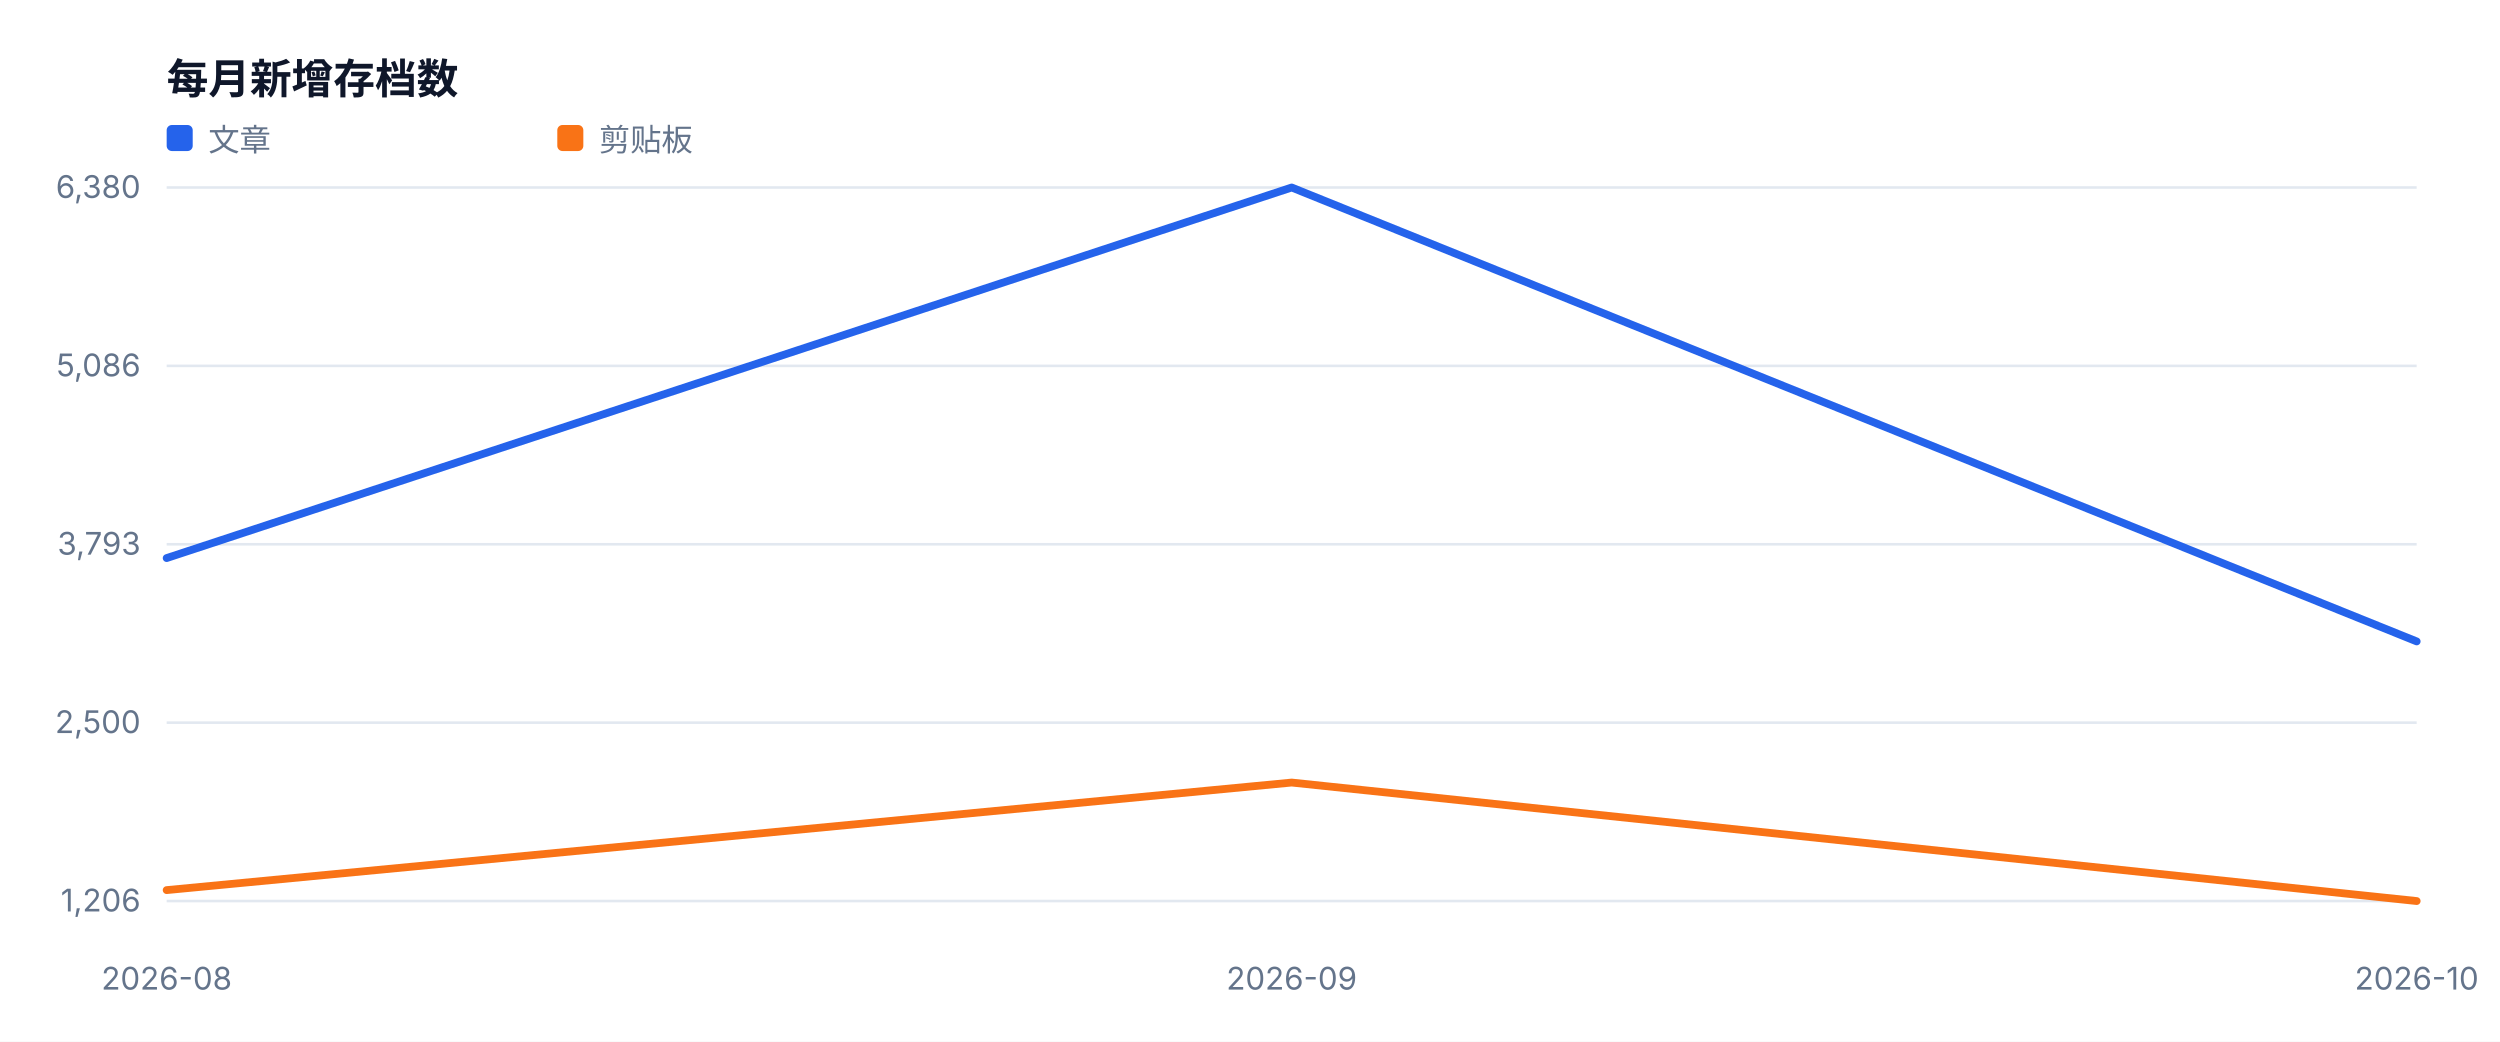
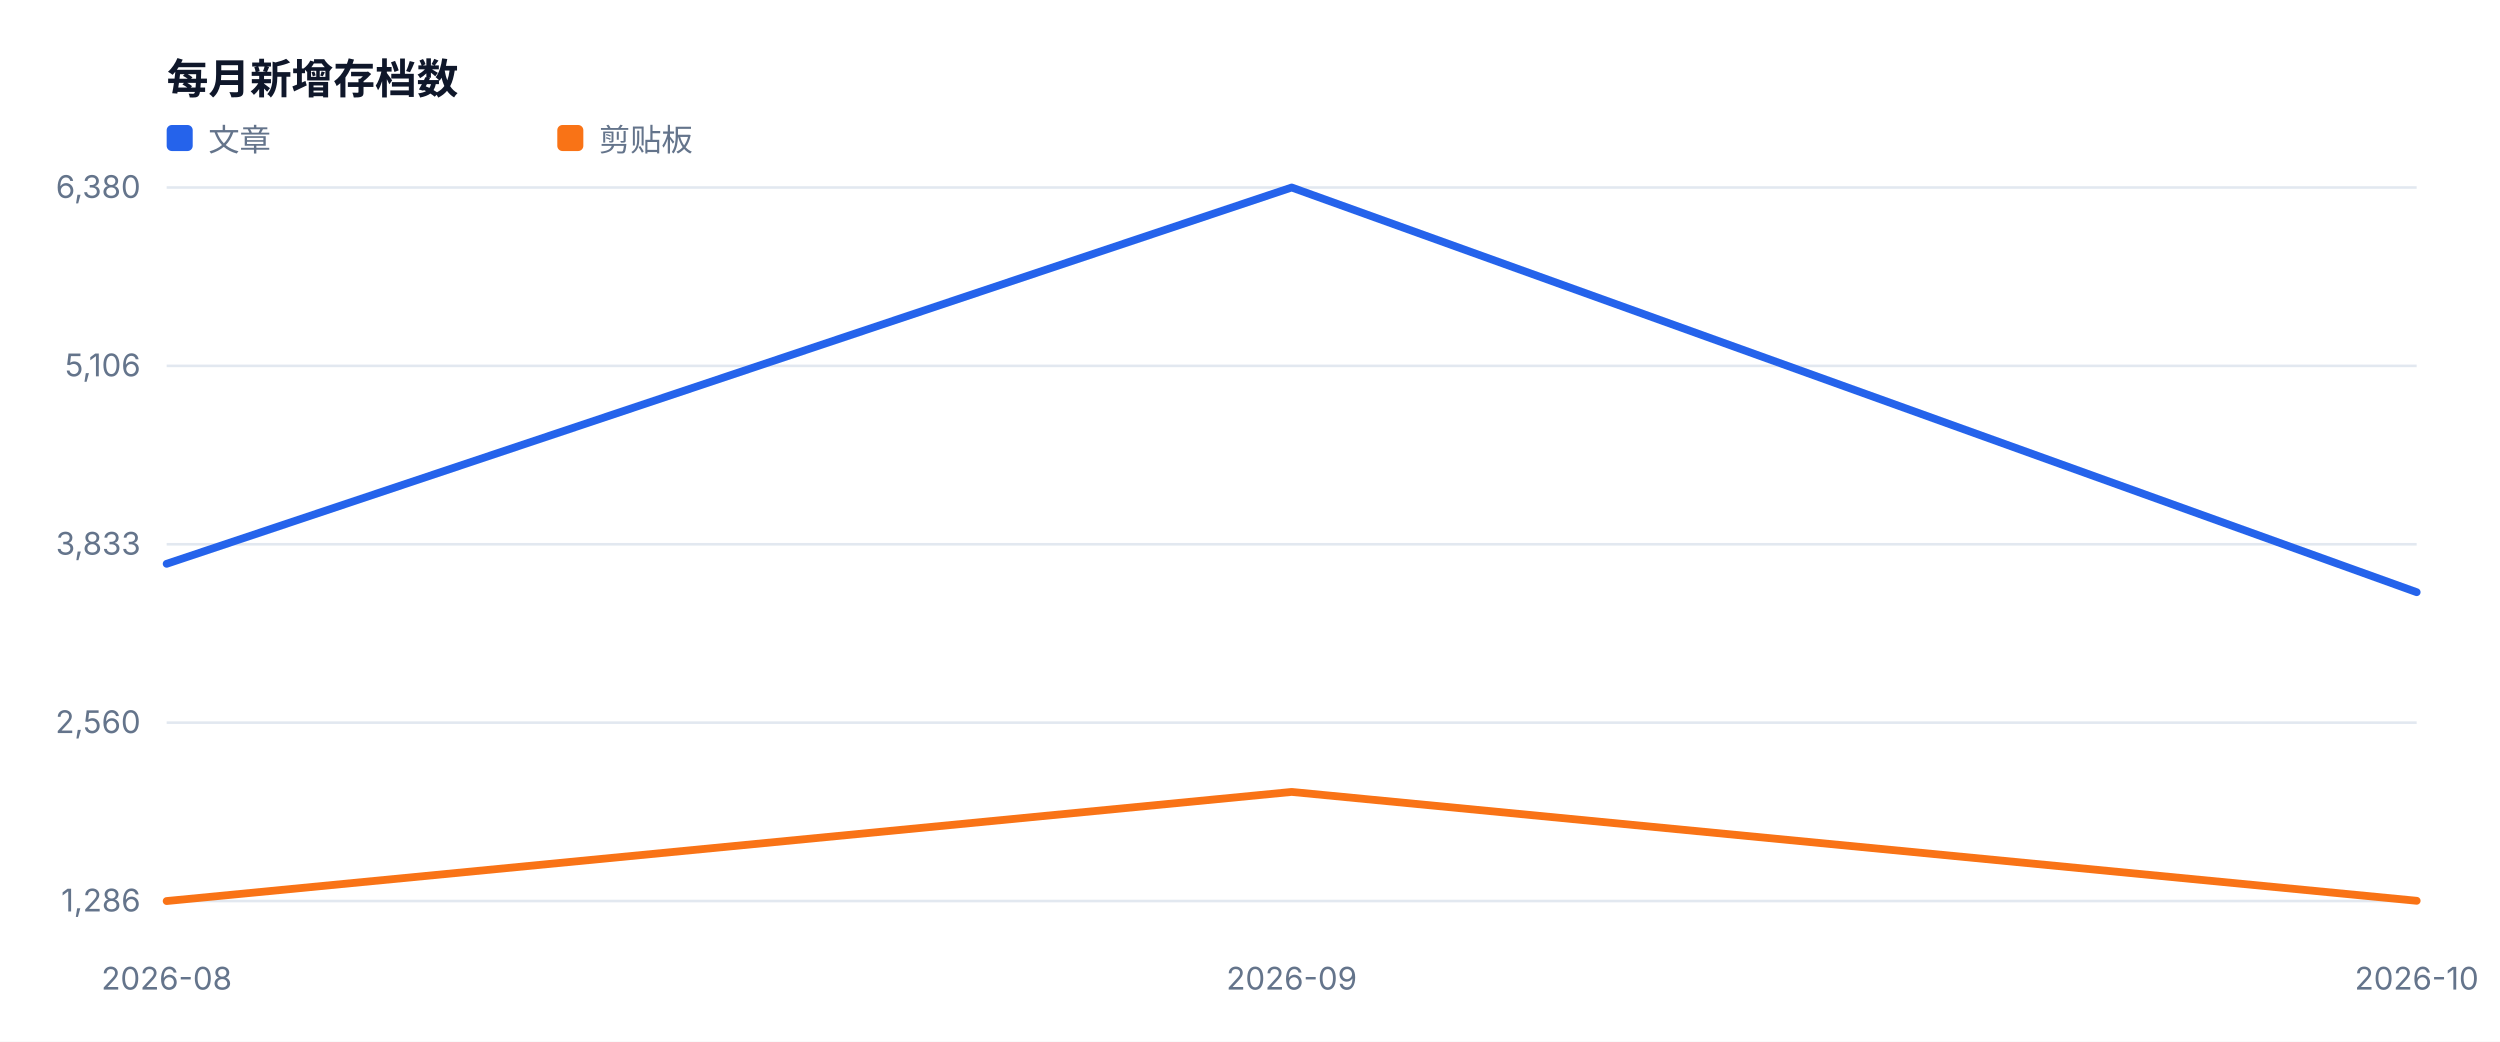
<svg xmlns="http://www.w3.org/2000/svg" width="960" height="400" viewBox="0 0 960 400" role="img">
  <style>text{font-family:-apple-system,BlinkMacSystemFont,'Segoe UI',sans-serif;fill:#334155}.muted{fill:#64748b;font-size:12px}.value{fill:#0f172a;font-size:28px;font-weight:700}.title{fill:#0f172a;font-size:16px;font-weight:700}</style>
  <rect width="100%" height="100%" fill="#ffffff" />
  <text x="64" y="36" class="title">每月新增存档数</text>
  <line x1="64" y1="346.0" x2="928" y2="346.0" stroke="#e2e8f0" />
-   <text x="54" y="350.0" text-anchor="end" class="muted">1,206</text>
+   <text x="54" y="350.0" text-anchor="end" class="muted">1,286</text>
  <line x1="64" y1="277.5" x2="928" y2="277.5" stroke="#e2e8f0" />
-   <text x="54" y="281.5" text-anchor="end" class="muted">2,500</text>
+   <text x="54" y="281.5" text-anchor="end" class="muted">2,560</text>
  <line x1="64" y1="209.0" x2="928" y2="209.0" stroke="#e2e8f0" />
-   <text x="54" y="213.0" text-anchor="end" class="muted">3,793</text>
+   <text x="54" y="213.0" text-anchor="end" class="muted">3,833</text>
  <line x1="64" y1="140.5" x2="928" y2="140.5" stroke="#e2e8f0" />
-   <text x="54" y="144.5" text-anchor="end" class="muted">5,086</text>
+   <text x="54" y="144.5" text-anchor="end" class="muted">5,106</text>
  <line x1="64" y1="72.0" x2="928" y2="72.0" stroke="#e2e8f0" />
  <text x="54" y="76.0" text-anchor="end" class="muted">6,380</text>
  <text x="64.0" y="380" text-anchor="middle" class="muted">2026-08</text>
  <text x="496.0" y="380" text-anchor="middle" class="muted">2026-09</text>
  <text x="928.0" y="380" text-anchor="middle" class="muted">2026-10</text>
-   <polyline fill="none" stroke="#2563eb" stroke-width="3" stroke-linejoin="round" stroke-linecap="round" points="64.0,214.3 496.0,72.0 928.0,246.3" />
+   <polyline fill="none" stroke="#2563eb" stroke-width="3" stroke-linejoin="round" stroke-linecap="round" points="64.0,216.5 496.0,72.0 928.0,227.4" />
  <rect x="64" y="48" width="10" height="10" fill="#2563eb" rx="2" />
  <text x="80" y="58" class="muted">文章</text>
-   <polyline fill="none" stroke="#f97316" stroke-width="3" stroke-linejoin="round" stroke-linecap="round" points="64.0,341.8 496.0,300.5 928.0,346.0" />
+   <polyline fill="none" stroke="#f97316" stroke-width="3" stroke-linejoin="round" stroke-linecap="round" points="64.0,346.0 496.0,304.1 928.0,345.9" />
  <rect x="214" y="48" width="10" height="10" fill="#f97316" rx="2" />
  <text x="230" y="58" class="muted">剪贴板</text>
</svg>
